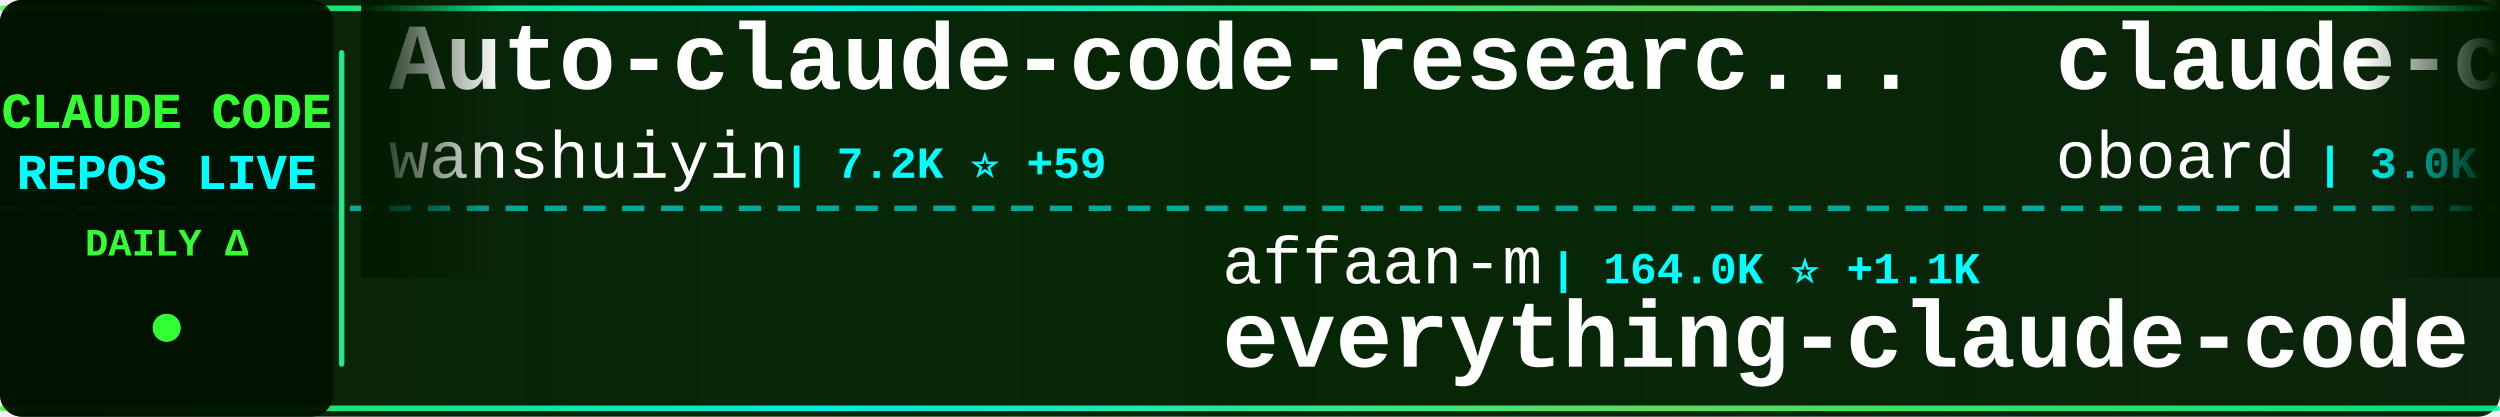
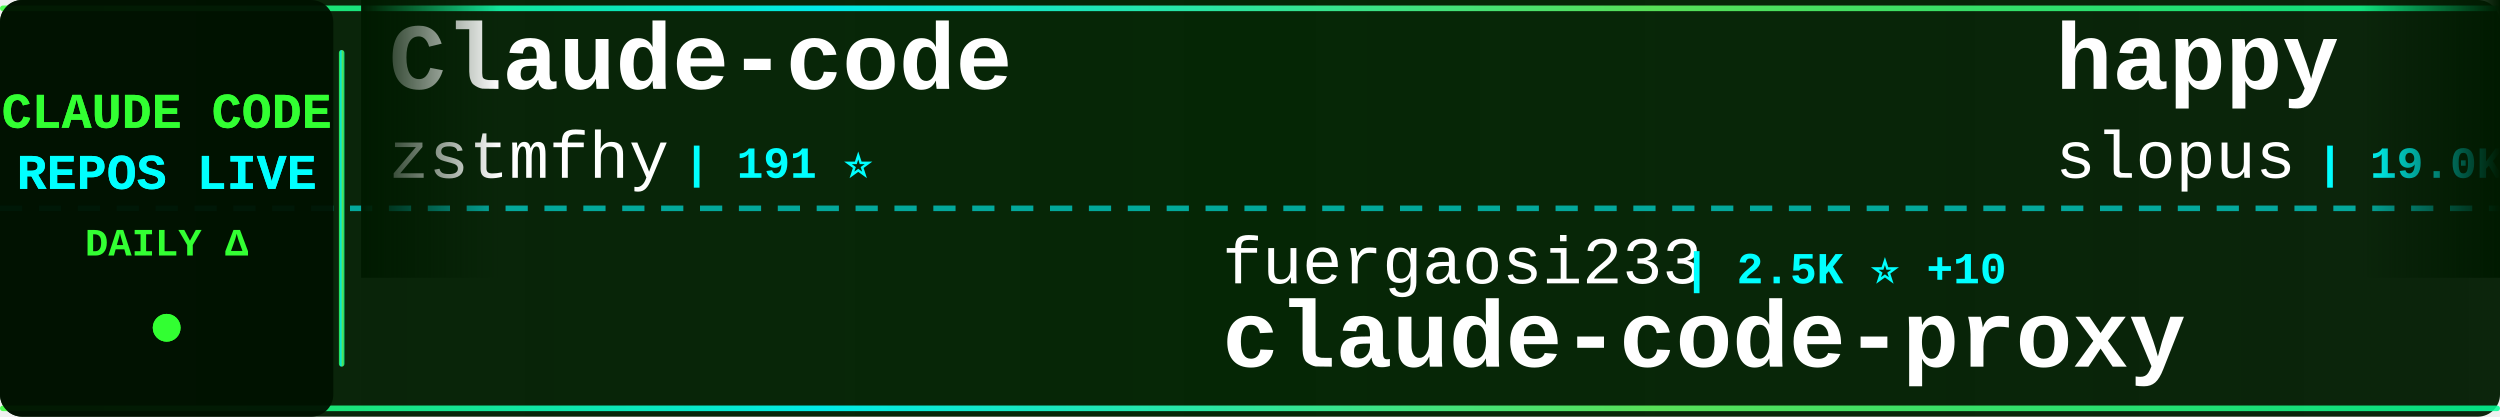
<svg xmlns="http://www.w3.org/2000/svg" width="900" height="150">
  <defs>
    <linearGradient id="tickerBg" x1="0%" y1="0%" x2="100%" y2="0%">
      <stop offset="0%" style="stop-color:#001a00;stop-opacity:0.95" />
      <stop offset="50%" style="stop-color:#002200;stop-opacity:0.98" />
      <stop offset="100%" style="stop-color:#001a00;stop-opacity:0.95" />
    </linearGradient>
    <linearGradient id="borderGrad" x1="0%" y1="0%" x2="100%" y2="0%">
      <stop offset="0%" style="stop-color:#33ff33;stop-opacity:0.85">
        <animate attributeName="stop-opacity" values="0.85;1;0.85" dur="2s" repeatCount="indefinite" />
      </stop>
      <stop offset="33%" style="stop-color:#00ffff;stop-opacity:0.9">
        <animate attributeName="stop-opacity" values="0.9;1;0.9" dur="2.2s" repeatCount="indefinite" />
      </stop>
      <stop offset="66%" style="stop-color:#66ff66;stop-opacity:0.85">
        <animate attributeName="stop-opacity" values="0.85;1;0.85" dur="1.8s" repeatCount="indefinite" />
      </stop>
      <stop offset="100%" style="stop-color:#00ff99;stop-opacity:0.85">
        <animate attributeName="stop-opacity" values="0.85;1;0.85" dur="2s" repeatCount="indefinite" />
      </stop>
    </linearGradient>
    <filter id="textGlow">
      <feGaussianBlur stdDeviation="0.1" result="coloredBlur" />
      <feMerge>
        <feMergeNode in="coloredBlur" />
        <feMergeNode in="SourceGraphic" />
      </feMerge>
    </filter>
    <filter id="metricGlow">
      <feGaussianBlur stdDeviation="0.2" result="coloredBlur" />
      <feMerge>
        <feMergeNode in="coloredBlur" />
        <feMergeNode in="SourceGraphic" />
      </feMerge>
    </filter>
    <linearGradient id="leftFade" x1="0%" y1="0%" x2="100%" y2="0%">
      <stop offset="0%" style="stop-color:#001a00;stop-opacity:1" />
      <stop offset="100%" style="stop-color:#001a00;stop-opacity:0" />
    </linearGradient>
    <linearGradient id="rightFade" x1="0%" y1="0%" x2="100%" y2="0%">
      <stop offset="0%" style="stop-color:#001a00;stop-opacity:0" />
      <stop offset="100%" style="stop-color:#001a00;stop-opacity:1" />
    </linearGradient>
  </defs>
  <rect width="900" height="150" fill="url(#tickerBg)" rx="8" />
  <rect x="0" y="2" width="900" height="2" fill="url(#borderGrad)" rx="1" />
  <rect x="0" y="146" width="900" height="2" fill="url(#borderGrad)" rx="1" />
  <line x1="0" y1="75" x2="900" y2="75" stroke="#00ffff" stroke-width="2" stroke-dasharray="8 6" opacity="0.6" />
  <rect x="0" y="0" width="120" height="150" fill="#001100" opacity="0.95" rx="8" />
  <text x="60" y="46" font-family="'Courier New', monospace" font-size="18" font-weight="bold" fill="#33ff33" text-anchor="middle" filter="url(#textGlow)">
    CLAUDE CODE
  </text>
  <text x="60" y="68" font-family="'Courier New', monospace" font-size="18" font-weight="bold" fill="#00ffff" text-anchor="middle" filter="url(#textGlow)">
    REPOS LIVE
  </text>
  <text x="60" y="92" font-family="'Courier New', monospace" font-size="14" font-weight="bold" fill="#33ff33" text-anchor="middle">
    DAILY Δ
  </text>
  <circle cx="60" cy="118" r="5" fill="#33ff33" filter="url(#metricGlow)">
    <animate attributeName="r" values="4;6;4" dur="1.5s" repeatCount="indefinite" />
    <animate attributeName="opacity" values="0.6;1;0.6" dur="1.5s" repeatCount="indefinite" />
  </circle>
  <rect x="122" y="18" width="2" height="114" fill="url(#borderGrad)" rx="1" />
  <clipPath id="tickerClip">
    <rect x="130" y="0" width="770" height="150" />
  </clipPath>
  <g clip-path="url(#tickerClip)">
    <g id="tickerItems">
      <animateTransform attributeName="transform" attributeType="XML" type="translate" from="0 0" to="-3000 0" dur="54s" repeatCount="indefinite" />
      <g transform="translate(0, 0)">
-         <text x="140" y="32" font-family="'Courier New', monospace" font-size="34" font-weight="bold" fill="#ffffff">Auto-claude-code-researc...</text>
-         <text x="140" y="64" font-family="'Courier New', monospace" font-size="24" font-weight="normal" fill="#ffffff" opacity="1.0">wanshuiyin</text>
-         <text x="282" y="64" font-family="'Courier New', monospace" font-size="16" font-weight="bold" fill="#00ffff"> | 7.2K ⭐ +59</text>
+         <text x="140" y="32" font-family="'Courier New', monospace" font-size="34" font-weight="bold" fill="#ffffff">Claude-code</text>
+         <text x="140" y="64" font-family="'Courier New', monospace" font-size="24" font-weight="normal" fill="#ffffff" opacity="1.0">zstmfhy</text>
+         <text x="246" y="64" font-family="'Courier New', monospace" font-size="16" font-weight="bold" fill="#00ffff"> | 191 ⭐</text>
      </g>
      <g transform="translate(300, 0)">
-         <text x="140" y="102" font-family="'Courier New', monospace" font-size="24" font-weight="normal" fill="#ffffff" opacity="1.0">affaan-m</text>
-         <text x="258" y="102" font-family="'Courier New', monospace" font-size="16" font-weight="bold" fill="#00ffff"> | 164.0K ⭐ +1.1K</text>
-         <text x="140" y="132" font-family="'Courier New', monospace" font-size="34" font-weight="bold" fill="#ffffff">everything-claude-code</text>
+         <text x="140" y="102" font-family="'Courier New', monospace" font-size="24" font-weight="normal" fill="#ffffff" opacity="1.0">fuergaosi233</text>
+         <text x="306" y="102" font-family="'Courier New', monospace" font-size="16" font-weight="bold" fill="#00ffff"> | 2.5K ⭐ +10</text>
+         <text x="140" y="132" font-family="'Courier New', monospace" font-size="34" font-weight="bold" fill="#ffffff">claude-code-proxy</text>
      </g>
      <g transform="translate(600, 0)">
-         <text x="140" y="32" font-family="'Courier New', monospace" font-size="34" font-weight="bold" fill="#ffffff">claude-code-rev</text>
-         <text x="140" y="64" font-family="'Courier New', monospace" font-size="24" font-weight="normal" fill="#ffffff" opacity="1.0">oboard</text>
-         <text x="234" y="64" font-family="'Courier New', monospace" font-size="16" font-weight="bold" fill="#00ffff"> | 3.0K ⭐ +11</text>
+         <text x="140" y="32" font-family="'Courier New', monospace" font-size="34" font-weight="bold" fill="#ffffff">happy</text>
+         <text x="140" y="64" font-family="'Courier New', monospace" font-size="24" font-weight="normal" fill="#ffffff" opacity="1.0">slopus</text>
+         <text x="234" y="64" font-family="'Courier New', monospace" font-size="16" font-weight="bold" fill="#00ffff"> | 19.0K ⭐ +70</text>
      </g>
      <g transform="translate(900, 0)">
-         <text x="140" y="102" font-family="'Courier New', monospace" font-size="24" font-weight="normal" fill="#ffffff" opacity="1.0">JrCx7scC</text>
-         <text x="258" y="102" font-family="'Courier New', monospace" font-size="16" font-weight="bold" fill="#00ffff"> | 356 ⭐ +1</text>
-         <text x="140" y="132" font-family="'Courier New', monospace" font-size="34" font-weight="bold" fill="#ffffff">claude-code-source</text>
+         <text x="140" y="102" font-family="'Courier New', monospace" font-size="24" font-weight="normal" fill="#ffffff" opacity="1.0">ghuntley</text>
+         <text x="258" y="102" font-family="'Courier New', monospace" font-size="16" font-weight="bold" fill="#00ffff"> | 974 ⭐ +1</text>
+         <text x="140" y="132" font-family="'Courier New', monospace" font-size="34" font-weight="bold" fill="#ffffff">claude-code-source-code-...</text>
      </g>
      <g transform="translate(1200, 0)">
-         <text x="140" y="32" font-family="'Courier New', monospace" font-size="34" font-weight="bold" fill="#ffffff">claude-code-tips</text>
-         <text x="140" y="64" font-family="'Courier New', monospace" font-size="24" font-weight="normal" fill="#ffffff" opacity="1.0">ykdojo</text>
-         <text x="234" y="64" font-family="'Courier New', monospace" font-size="16" font-weight="bold" fill="#00ffff"> | 7.9K ⭐ +28</text>
+         <text x="140" y="32" font-family="'Courier New', monospace" font-size="34" font-weight="bold" fill="#ffffff">sc-claude-code-files</text>
+         <text x="140" y="64" font-family="'Courier New', monospace" font-size="24" font-weight="normal" fill="#ffffff" opacity="1.0">https-deeplearning-ai</text>
+         <text x="414" y="64" font-family="'Courier New', monospace" font-size="16" font-weight="bold" fill="#00ffff"> | 492 ⭐ +1</text>
      </g>
      <g transform="translate(1500, 0)">
-         <text x="140" y="102" font-family="'Courier New', monospace" font-size="24" font-weight="normal" fill="#ffffff" opacity="1.0">qwibitai</text>
-         <text x="258" y="102" font-family="'Courier New', monospace" font-size="16" font-weight="bold" fill="#00ffff"> | 27.7K ⭐ +42</text>
-         <text x="140" y="132" font-family="'Courier New', monospace" font-size="34" font-weight="bold" fill="#ffffff">nanoclaw</text>
+         <text x="140" y="102" font-family="'Courier New', monospace" font-size="24" font-weight="normal" fill="#ffffff" opacity="1.0">darcyegb</text>
+         <text x="258" y="102" font-family="'Courier New', monospace" font-size="16" font-weight="bold" fill="#00ffff"> | 667 ⭐ +2</text>
+         <text x="140" y="132" font-family="'Courier New', monospace" font-size="34" font-weight="bold" fill="#ffffff">ClaudeCodeAgents</text>
      </g>
      <g transform="translate(1800, 0)">
-         <text x="140" y="32" font-family="'Courier New', monospace" font-size="34" font-weight="bold" fill="#ffffff">claude-code-cli</text>
-         <text x="140" y="64" font-family="'Courier New', monospace" font-size="24" font-weight="normal" fill="#ffffff" opacity="1.0">huangserva</text>
-         <text x="282" y="64" font-family="'Courier New', monospace" font-size="16" font-weight="bold" fill="#00ffff"> | 559 ⭐ +2</text>
+         <text x="140" y="32" font-family="'Courier New', monospace" font-size="34" font-weight="bold" fill="#ffffff">collection-claude-code-s...</text>
+         <text x="140" y="64" font-family="'Courier New', monospace" font-size="24" font-weight="normal" fill="#ffffff" opacity="1.0">chauncygu</text>
+         <text x="270" y="64" font-family="'Courier New', monospace" font-size="16" font-weight="bold" fill="#00ffff"> | 2.2K ⭐ +19</text>
      </g>
      <g transform="translate(2100, 0)">
-         <text x="140" y="102" font-family="'Courier New', monospace" font-size="24" font-weight="normal" fill="#ffffff" opacity="1.0">1rgs</text>
-         <text x="210" y="102" font-family="'Courier New', monospace" font-size="16" font-weight="bold" fill="#00ffff"> | 3.5K ⭐ +3</text>
+         <text x="140" y="102" font-family="'Courier New', monospace" font-size="24" font-weight="normal" fill="#ffffff" opacity="1.0">ChinaSiro</text>
+         <text x="270" y="102" font-family="'Courier New', monospace" font-size="16" font-weight="bold" fill="#00ffff"> | 9.0K ⭐ +18</text>
+         <text x="140" y="132" font-family="'Courier New', monospace" font-size="34" font-weight="bold" fill="#ffffff">claude-code-sourcemap</text>
+       </g>
+       <g transform="translate(2400, 0)">
+         <text x="140" y="32" font-family="'Courier New', monospace" font-size="34" font-weight="bold" fill="#ffffff">claude-code-spec-workflo...</text>
+         <text x="140" y="64" font-family="'Courier New', monospace" font-size="24" font-weight="normal" fill="#ffffff" opacity="1.0">Pimzino</text>
+         <text x="246" y="64" font-family="'Courier New', monospace" font-size="16" font-weight="bold" fill="#00ffff"> | 3.7K ⭐ +7</text>
+       </g>
+       <g transform="translate(2700, 0)">
+         <text x="140" y="102" font-family="'Courier New', monospace" font-size="24" font-weight="normal" fill="#ffffff" opacity="1.0">Windy3f3f3f3f</text>
+         <text x="318" y="102" font-family="'Courier New', monospace" font-size="16" font-weight="bold" fill="#00ffff"> | 2.0K ⭐ +15</text>
+         <text x="140" y="132" font-family="'Courier New', monospace" font-size="34" font-weight="bold" fill="#ffffff">how-claude-code-works</text>
+       </g>
+       <g transform="translate(3000, 0)">
+         <text x="140" y="32" font-family="'Courier New', monospace" font-size="34" font-weight="bold" fill="#ffffff">Claude-code</text>
+         <text x="140" y="64" font-family="'Courier New', monospace" font-size="24" font-weight="normal" fill="#ffffff" opacity="1.0">zstmfhy</text>
+         <text x="246" y="64" font-family="'Courier New', monospace" font-size="16" font-weight="bold" fill="#00ffff"> | 191 ⭐</text>
+       </g>
+       <g transform="translate(3300, 0)">
+         <text x="140" y="102" font-family="'Courier New', monospace" font-size="24" font-weight="normal" fill="#ffffff" opacity="1.0">fuergaosi233</text>
+         <text x="306" y="102" font-family="'Courier New', monospace" font-size="16" font-weight="bold" fill="#00ffff"> | 2.5K ⭐ +10</text>
        <text x="140" y="132" font-family="'Courier New', monospace" font-size="34" font-weight="bold" fill="#ffffff">claude-code-proxy</text>
      </g>
-       <g transform="translate(2400, 0)">
-         <text x="140" y="32" font-family="'Courier New', monospace" font-size="34" font-weight="bold" fill="#ffffff">claude-howto</text>
-         <text x="140" y="64" font-family="'Courier New', monospace" font-size="24" font-weight="normal" fill="#ffffff" opacity="1.0">luongnv89</text>
-         <text x="270" y="64" font-family="'Courier New', monospace" font-size="16" font-weight="bold" fill="#00ffff"> | 28.2K ⭐ +198</text>
-       </g>
-       <g transform="translate(2700, 0)">
-         <text x="140" y="102" font-family="'Courier New', monospace" font-size="24" font-weight="normal" fill="#ffffff" opacity="1.0">wshobson</text>
-         <text x="258" y="102" font-family="'Courier New', monospace" font-size="16" font-weight="bold" fill="#00ffff"> | 34.1K ⭐ +72</text>
-         <text x="140" y="132" font-family="'Courier New', monospace" font-size="34" font-weight="bold" fill="#ffffff">agents</text>
-       </g>
-       <g transform="translate(3000, 0)">
-         <text x="140" y="32" font-family="'Courier New', monospace" font-size="34" font-weight="bold" fill="#ffffff">Auto-claude-code-researc...</text>
-         <text x="140" y="64" font-family="'Courier New', monospace" font-size="24" font-weight="normal" fill="#ffffff" opacity="1.0">wanshuiyin</text>
-         <text x="282" y="64" font-family="'Courier New', monospace" font-size="16" font-weight="bold" fill="#00ffff"> | 7.2K ⭐ +59</text>
-       </g>
-       <g transform="translate(3300, 0)">
-         <text x="140" y="102" font-family="'Courier New', monospace" font-size="24" font-weight="normal" fill="#ffffff" opacity="1.0">affaan-m</text>
-         <text x="258" y="102" font-family="'Courier New', monospace" font-size="16" font-weight="bold" fill="#00ffff"> | 164.0K ⭐ +1.1K</text>
-         <text x="140" y="132" font-family="'Courier New', monospace" font-size="34" font-weight="bold" fill="#ffffff">everything-claude-code</text>
-       </g>
      <g transform="translate(3600, 0)">
-         <text x="140" y="32" font-family="'Courier New', monospace" font-size="34" font-weight="bold" fill="#ffffff">claude-code-rev</text>
-         <text x="140" y="64" font-family="'Courier New', monospace" font-size="24" font-weight="normal" fill="#ffffff" opacity="1.0">oboard</text>
-         <text x="234" y="64" font-family="'Courier New', monospace" font-size="16" font-weight="bold" fill="#00ffff"> | 3.0K ⭐ +11</text>
+         <text x="140" y="32" font-family="'Courier New', monospace" font-size="34" font-weight="bold" fill="#ffffff">happy</text>
+         <text x="140" y="64" font-family="'Courier New', monospace" font-size="24" font-weight="normal" fill="#ffffff" opacity="1.0">slopus</text>
+         <text x="234" y="64" font-family="'Courier New', monospace" font-size="16" font-weight="bold" fill="#00ffff"> | 19.0K ⭐ +70</text>
      </g>
      <g transform="translate(3900, 0)">
-         <text x="140" y="102" font-family="'Courier New', monospace" font-size="24" font-weight="normal" fill="#ffffff" opacity="1.0">JrCx7scC</text>
-         <text x="258" y="102" font-family="'Courier New', monospace" font-size="16" font-weight="bold" fill="#00ffff"> | 356 ⭐ +1</text>
-         <text x="140" y="132" font-family="'Courier New', monospace" font-size="34" font-weight="bold" fill="#ffffff">claude-code-source</text>
+         <text x="140" y="102" font-family="'Courier New', monospace" font-size="24" font-weight="normal" fill="#ffffff" opacity="1.0">ghuntley</text>
+         <text x="258" y="102" font-family="'Courier New', monospace" font-size="16" font-weight="bold" fill="#00ffff"> | 974 ⭐ +1</text>
+         <text x="140" y="132" font-family="'Courier New', monospace" font-size="34" font-weight="bold" fill="#ffffff">claude-code-source-code-...</text>
      </g>
    </g>
  </g>
  <rect x="130" y="0" width="50" height="100" fill="url(#leftFade)" />
  <rect x="850" y="0" width="50" height="100" fill="url(#rightFade)" />
</svg>
